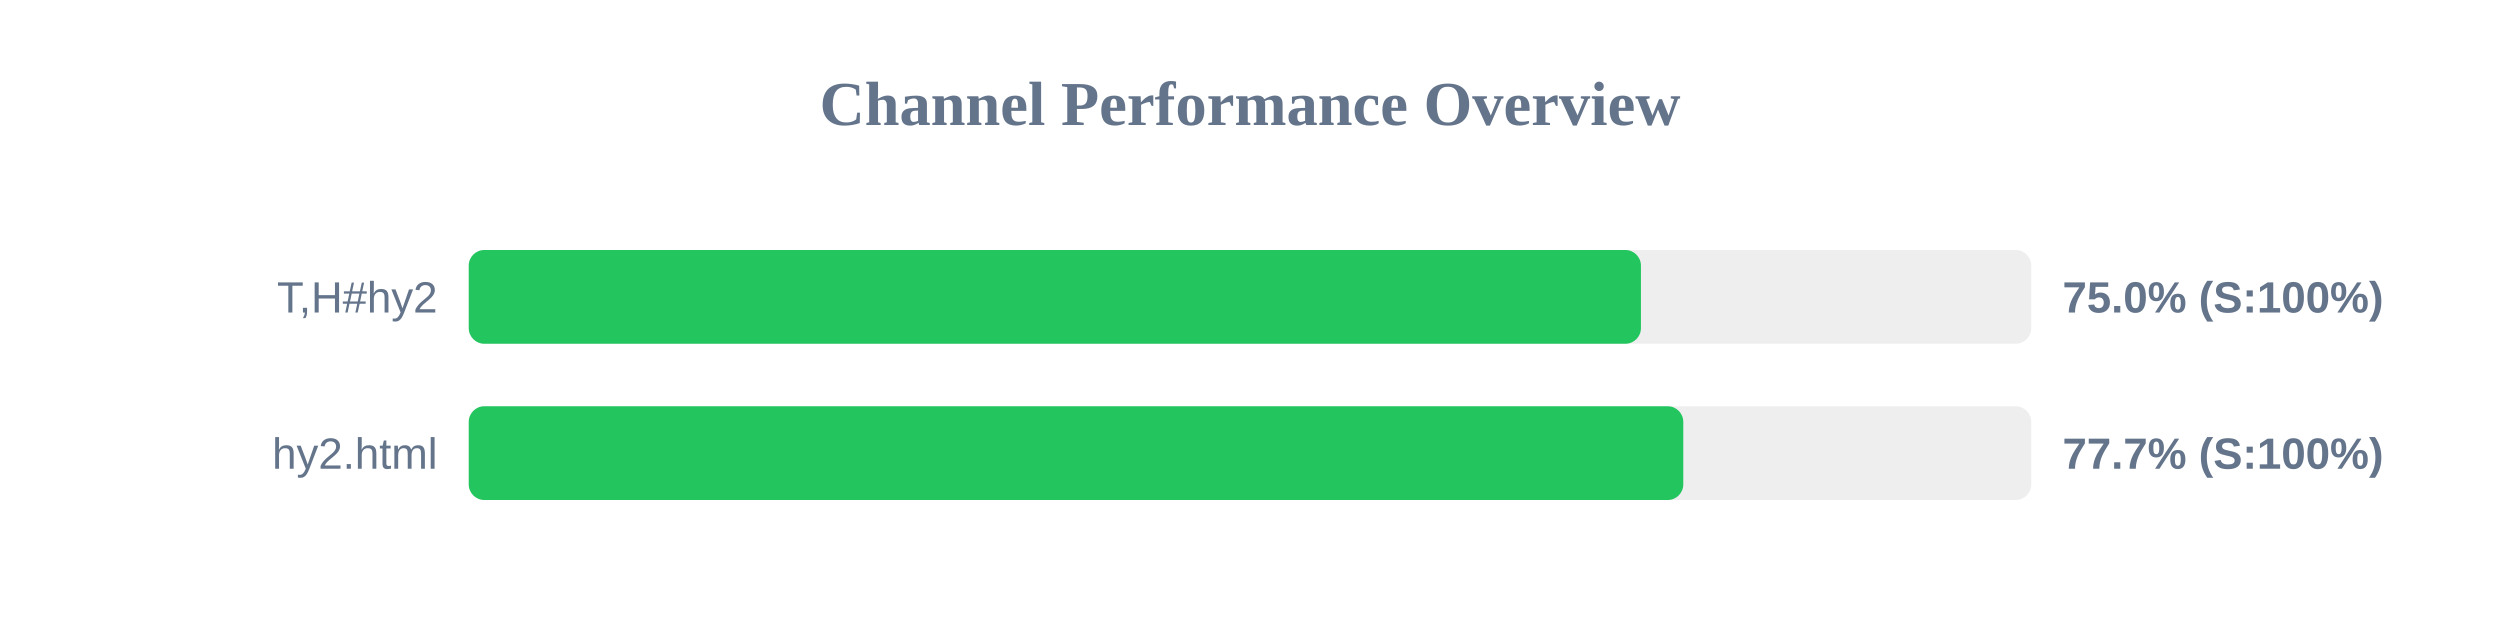
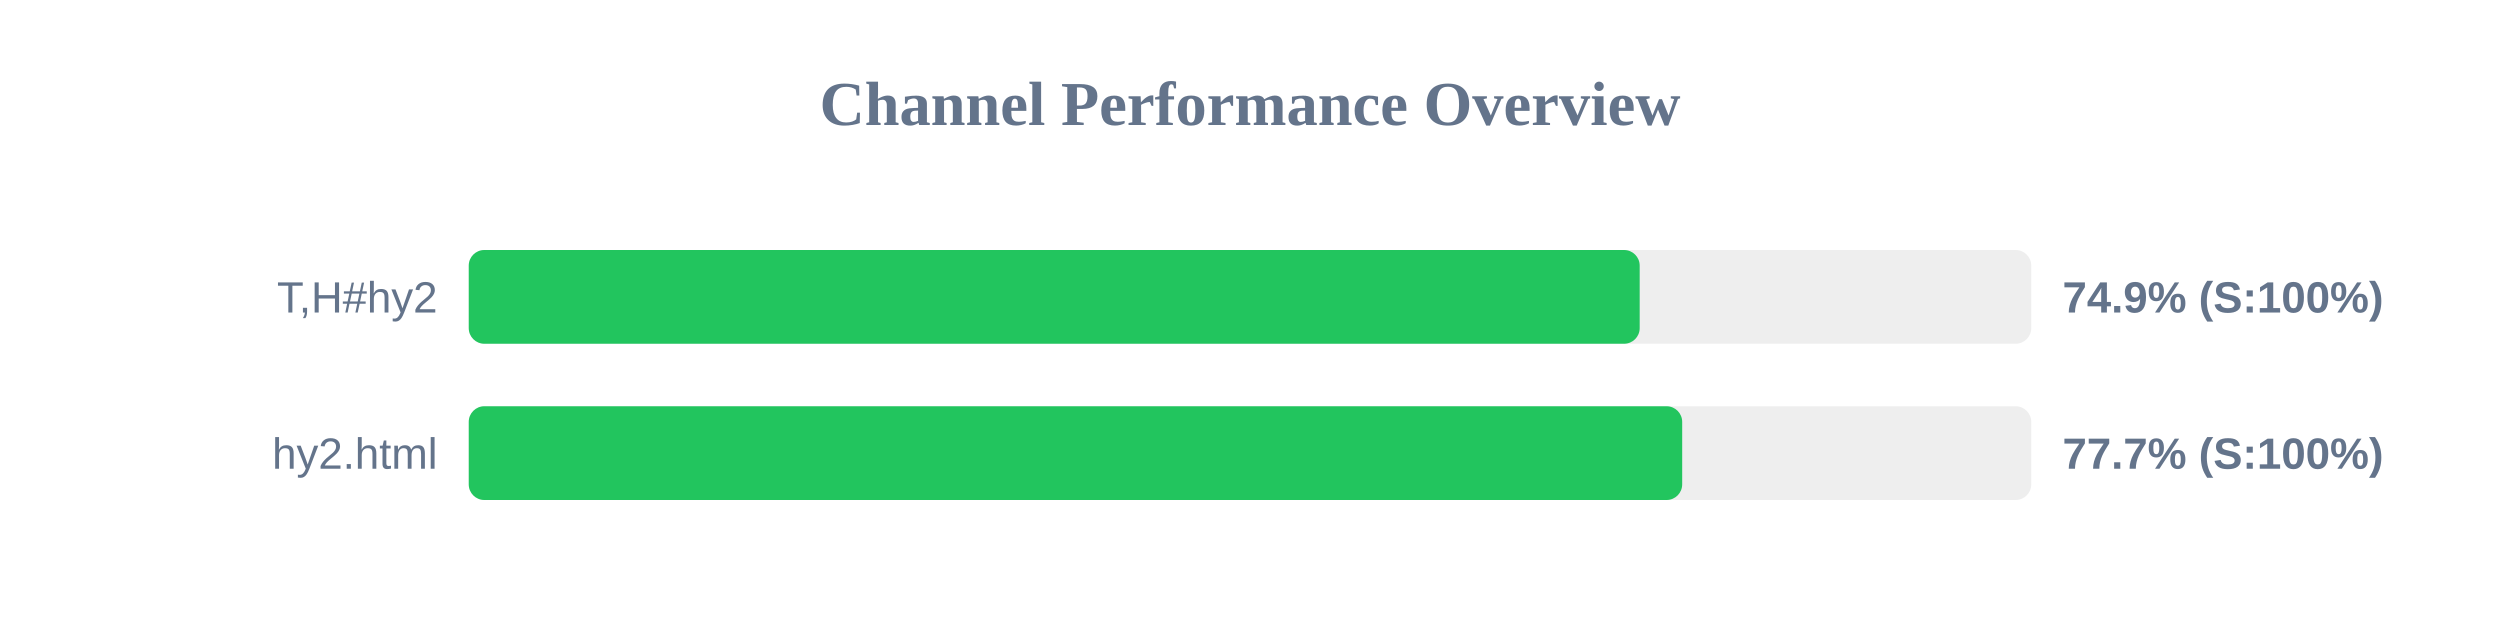
<svg xmlns="http://www.w3.org/2000/svg" width="800" height="200" version="1.1">
  <style>
        .row { font: 14px Arial; fill: #64748b; }
        .score { font: bold 14px Arial; fill: #64748b; }
    </style>
  <text x="400" y="40" text-anchor="middle" font-size="20px" font-weight="bold" fill="#64748b">Channel Performance Overview</text>
  <rect x="150" y="80" width="500" height="30" fill="#eee" rx="5" />
-   <rect x="150" y="80" width="375.1" height="30" fill="#22c55e" rx="5" />
+   <rect x="150" y="80" width="374.7" height="30" fill="#22c55e" rx="5" />
  <text x="140" y="100" text-anchor="end" class="row">T,H#hy2</text>
-   <text x="660" y="100" text-anchor="start" class="score">75.0% (S:100%)</text>
+   <text x="660" y="100" text-anchor="start" class="score">74.9% (S:100%)</text>
  <rect x="150" y="130" width="500" height="30" fill="#eee" rx="5" />
-   <rect x="150" y="130" width="388.65" height="30" fill="#22c55e" rx="5" />
+   <rect x="150" y="130" width="388.3" height="30" fill="#22c55e" rx="5" />
  <text x="140" y="150" text-anchor="end" class="row">hy2.html</text>
  <text x="660" y="150" text-anchor="start" class="score">77.7% (S:100%)</text>
</svg>
